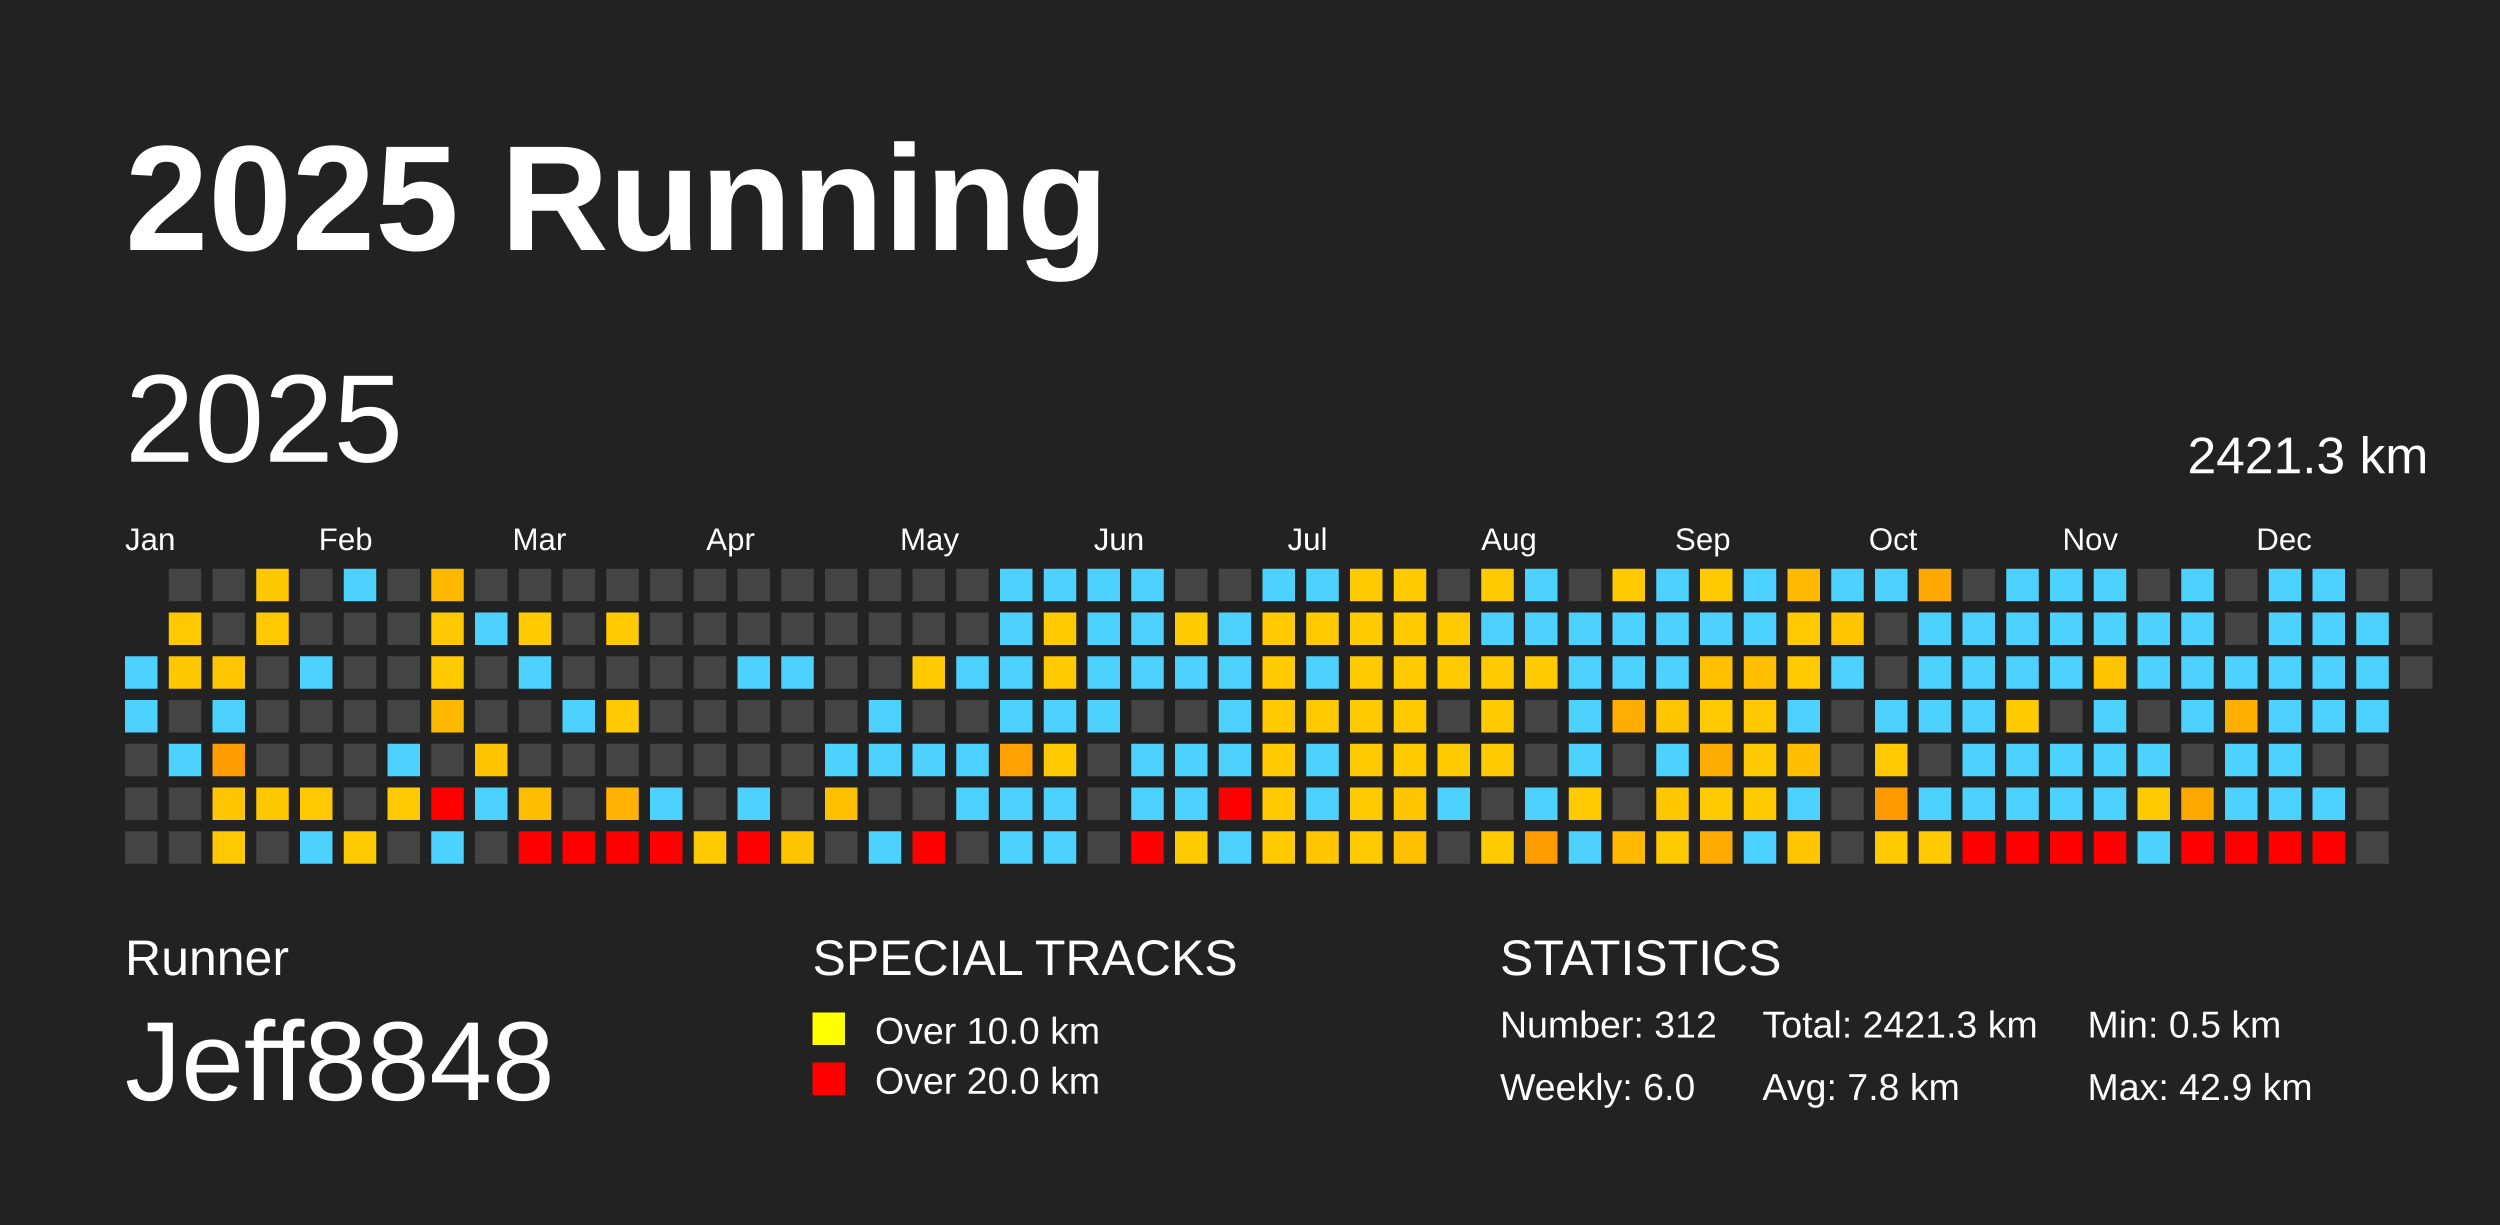
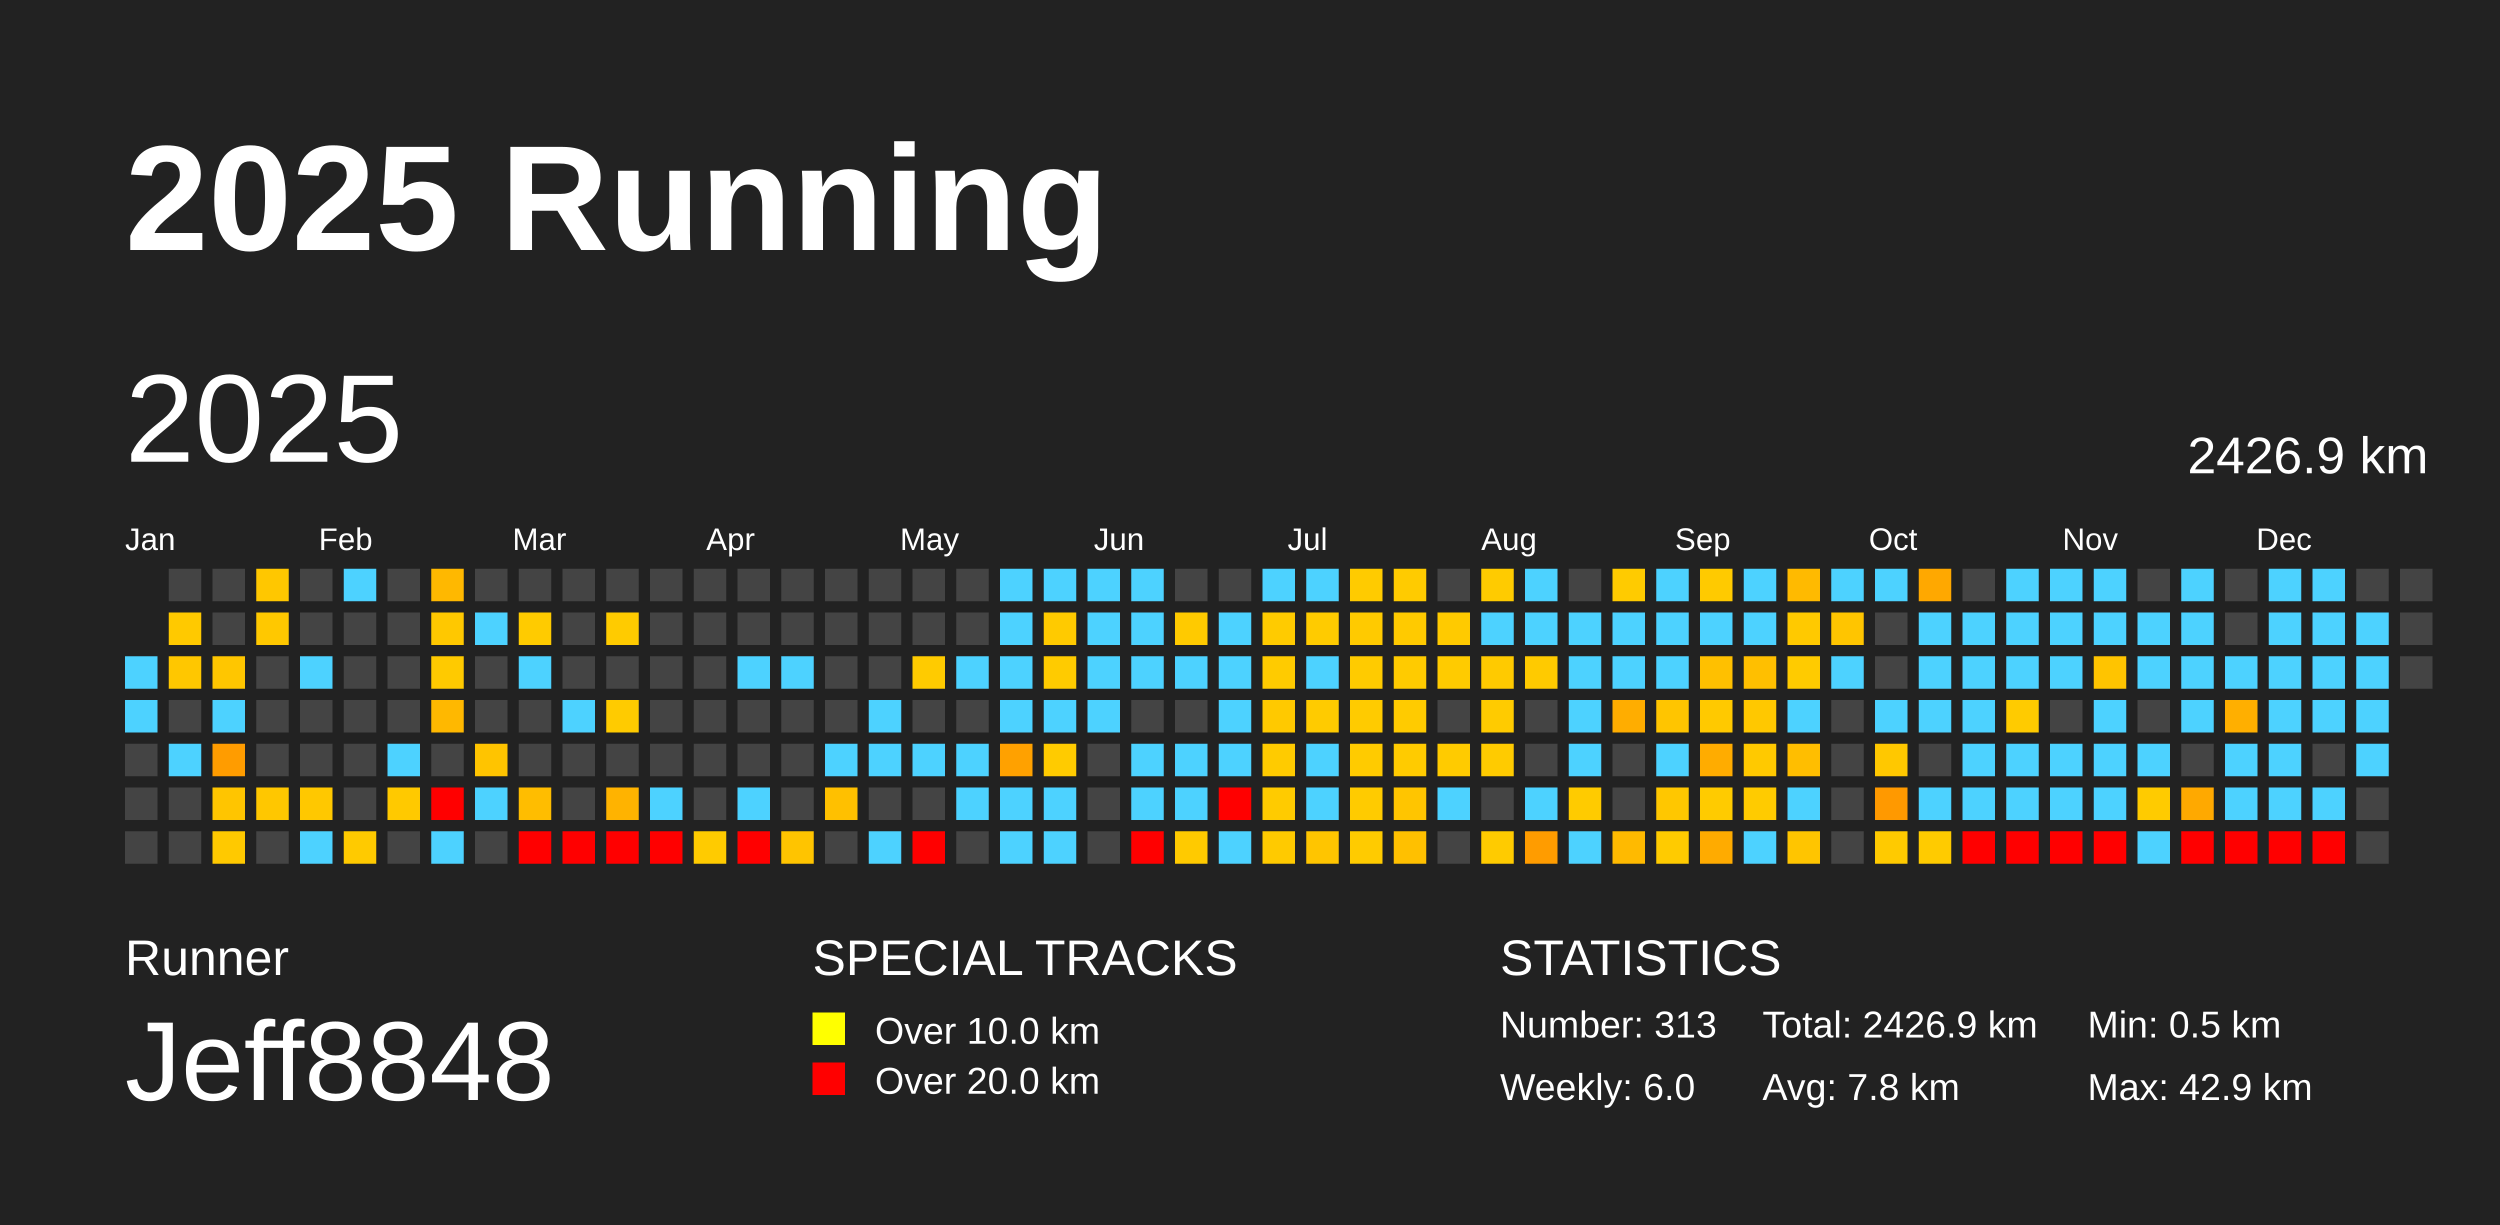
<svg xmlns="http://www.w3.org/2000/svg" baseProfile="full" height="98mm" version="1.1" viewBox="0,0,200,98" width="200mm">
  <defs />
  <rect fill="#222222" height="98" width="200" x="0" y="0" />
  <text fill="#FFFFFF" style="font-size:12px; font-family:Arial; font-weight:bold;" x="10" y="20">2025 Running</text>
  <text fill="#FFFFFF" style="font-size:4px; font-family:Arial" x="10" y="78">Runner</text>
  <text fill="#FFFFFF" style="font-size:9px; font-family:Arial" x="10" y="88">Jeff8848</text>
  <text fill="#FFFFFF" style="font-size:4px; font-family:Arial" x="65" y="78">SPECIAL TRACKS</text>
  <rect fill="yellow" height="2.6" width="2.6" x="65" y="81" />
  <text fill="#FFFFFF" style="font-size:3px; font-family:Arial" x="70" y="83.5">Over 10.0 km</text>
  <rect fill="red" height="2.6" width="2.6" x="65" y="85" />
  <text fill="#FFFFFF" style="font-size:3px; font-family:Arial" x="70" y="87.5">Over 20.0 km</text>
  <text fill="#FFFFFF" style="font-size:4px; font-family:Arial" x="120" y="78">STATISTICS</text>
-   <text fill="#FFFFFF" style="font-size:3px; font-family:Arial" x="120" y="83">Number: 312</text>
+   <text fill="#FFFFFF" style="font-size:3px; font-family:Arial" x="120" y="83">Number: 313</text>
  <text fill="#FFFFFF" style="font-size:3px; font-family:Arial" x="120" y="88">Weekly: 6.0</text>
-   <text fill="#FFFFFF" style="font-size:3px; font-family:Arial" x="141" y="83">Total: 2421.3 km</text>
+   <text fill="#FFFFFF" style="font-size:3px; font-family:Arial" x="141" y="83">Total: 2426.9 km</text>
  <text fill="#FFFFFF" style="font-size:3px; font-family:Arial" x="141" y="88">Avg: 7.8 km</text>
  <text fill="#FFFFFF" style="font-size:3px; font-family:Arial" x="167" y="83">Min: 0.5 km</text>
  <text fill="#FFFFFF" style="font-size:3px; font-family:Arial" x="167" y="88">Max: 42.9 km</text>
  <text dominant-baseline="hanging" fill="#FFFFFF" style="font-size:10.0px; font-family:Arial;" x="10" y="30">2025</text>
-   <text dominant-baseline="hanging" fill="#FFFFFF" style="font-size:4.125px; font-family:Arial;" x="175" y="35">2421.3 km</text>
+   <text dominant-baseline="hanging" fill="#FFFFFF" style="font-size:4.125px; font-family:Arial;" x="175" y="35">2426.9 km</text>
  <text fill="#FFFFFF" style="font-size:2.5px; font-family:Arial" x="10.0" y="44">Jan</text>
  <text fill="#FFFFFF" style="font-size:2.5px; font-family:Arial" x="25.5" y="44">Feb</text>
  <text fill="#FFFFFF" style="font-size:2.5px; font-family:Arial" x="41.0" y="44">Mar</text>
  <text fill="#FFFFFF" style="font-size:2.5px; font-family:Arial" x="56.5" y="44">Apr</text>
  <text fill="#FFFFFF" style="font-size:2.5px; font-family:Arial" x="72.0" y="44">May</text>
  <text fill="#FFFFFF" style="font-size:2.5px; font-family:Arial" x="87.5" y="44">Jun</text>
  <text fill="#FFFFFF" style="font-size:2.5px; font-family:Arial" x="103.0" y="44">Jul</text>
  <text fill="#FFFFFF" style="font-size:2.5px; font-family:Arial" x="118.5" y="44">Aug</text>
  <text fill="#FFFFFF" style="font-size:2.5px; font-family:Arial" x="134.0" y="44">Sep</text>
  <text fill="#FFFFFF" style="font-size:2.5px; font-family:Arial" x="149.5" y="44">Oct</text>
  <text fill="#FFFFFF" style="font-size:2.5px; font-family:Arial" x="165.0" y="44">Nov</text>
  <text fill="#FFFFFF" style="font-size:2.5px; font-family:Arial" x="180.5" y="44">Dec</text>
  <rect fill="#4dd2ff" height="2.6" width="2.6" x="10.0" y="52.5" />
  <rect fill="#4dd2ff" height="2.6" width="2.6" x="10.0" y="56.0" />
  <rect fill="#444444" height="2.6" width="2.6" x="10.0" y="59.5" />
  <rect fill="#444444" height="2.6" width="2.6" x="10.0" y="63.0" />
  <rect fill="#444444" height="2.6" width="2.6" x="10.0" y="66.5" />
  <rect fill="#444444" height="2.6" width="2.6" x="13.5" y="45.5" />
  <rect fill="#ffc900" height="2.6" width="2.6" x="13.5" y="49.0" />
  <rect fill="#ffc700" height="2.6" width="2.6" x="13.5" y="52.5" />
  <rect fill="#444444" height="2.6" width="2.6" x="13.5" y="56.0" />
  <rect fill="#4dd2ff" height="2.6" width="2.6" x="13.5" y="59.5" />
  <rect fill="#444444" height="2.6" width="2.6" x="13.5" y="63.0" />
  <rect fill="#444444" height="2.6" width="2.6" x="13.5" y="66.5" />
  <rect fill="#444444" height="2.6" width="2.6" x="17.0" y="45.5" />
  <rect fill="#444444" height="2.6" width="2.6" x="17.0" y="49.0" />
  <rect fill="#ffc600" height="2.6" width="2.6" x="17.0" y="52.5" />
  <rect fill="#4dd2ff" height="2.6" width="2.6" x="17.0" y="56.0" />
  <rect fill="#ff9c00" height="2.6" width="2.6" x="17.0" y="59.5" />
  <rect fill="#ffc500" height="2.6" width="2.6" x="17.0" y="63.0" />
  <rect fill="#ffc900" height="2.6" width="2.6" x="17.0" y="66.5" />
  <rect fill="#ffc700" height="2.6" width="2.6" x="20.5" y="45.5" />
  <rect fill="#ffc800" height="2.6" width="2.6" x="20.5" y="49.0" />
  <rect fill="#444444" height="2.6" width="2.6" x="20.5" y="52.5" />
  <rect fill="#444444" height="2.6" width="2.6" x="20.5" y="56.0" />
  <rect fill="#444444" height="2.6" width="2.6" x="20.5" y="59.5" />
  <rect fill="#ffc700" height="2.6" width="2.6" x="20.5" y="63.0" />
  <rect fill="#444444" height="2.6" width="2.6" x="20.5" y="66.5" />
  <rect fill="#444444" height="2.6" width="2.6" x="24.0" y="45.5" />
  <rect fill="#444444" height="2.6" width="2.6" x="24.0" y="49.0" />
  <rect fill="#4dd2ff" height="2.6" width="2.6" x="24.0" y="52.5" />
  <rect fill="#444444" height="2.6" width="2.6" x="24.0" y="56.0" />
  <rect fill="#444444" height="2.6" width="2.6" x="24.0" y="59.5" />
  <rect fill="#ffc800" height="2.6" width="2.6" x="24.0" y="63.0" />
  <rect fill="#4dd2ff" height="2.6" width="2.6" x="24.0" y="66.5" />
  <rect fill="#4dd2ff" height="2.6" width="2.6" x="27.5" y="45.5" />
  <rect fill="#444444" height="2.6" width="2.6" x="27.5" y="49.0" />
  <rect fill="#444444" height="2.6" width="2.6" x="27.5" y="52.5" />
  <rect fill="#444444" height="2.6" width="2.6" x="27.5" y="56.0" />
  <rect fill="#444444" height="2.6" width="2.6" x="27.5" y="59.5" />
  <rect fill="#444444" height="2.6" width="2.6" x="27.5" y="63.0" />
  <rect fill="#ffca00" height="2.6" width="2.6" x="27.5" y="66.5" />
  <rect fill="#444444" height="2.6" width="2.6" x="31.0" y="45.5" />
  <rect fill="#444444" height="2.6" width="2.6" x="31.0" y="49.0" />
  <rect fill="#444444" height="2.6" width="2.6" x="31.0" y="52.5" />
  <rect fill="#444444" height="2.6" width="2.6" x="31.0" y="56.0" />
  <rect fill="#4dd2ff" height="2.6" width="2.6" x="31.0" y="59.5" />
  <rect fill="#ffc900" height="2.6" width="2.6" x="31.0" y="63.0" />
  <rect fill="#444444" height="2.6" width="2.6" x="31.0" y="66.5" />
  <rect fill="#ffb800" height="2.6" width="2.6" x="34.5" y="45.5" />
  <rect fill="#ffc800" height="2.6" width="2.6" x="34.5" y="49.0" />
  <rect fill="#ffca00" height="2.6" width="2.6" x="34.5" y="52.5" />
  <rect fill="#ffb800" height="2.6" width="2.6" x="34.5" y="56.0" />
  <rect fill="#444444" height="2.6" width="2.6" x="34.5" y="59.5" />
  <rect fill="red" height="2.6" width="2.6" x="34.5" y="63.0" />
  <rect fill="#4dd2ff" height="2.6" width="2.6" x="34.5" y="66.5" />
  <rect fill="#444444" height="2.6" width="2.6" x="38.0" y="45.5" />
  <rect fill="#4dd2ff" height="2.6" width="2.6" x="38.0" y="49.0" />
  <rect fill="#444444" height="2.6" width="2.6" x="38.0" y="52.5" />
  <rect fill="#444444" height="2.6" width="2.6" x="38.0" y="56.0" />
  <rect fill="#ffc400" height="2.6" width="2.6" x="38.0" y="59.5" />
  <rect fill="#4dd2ff" height="2.6" width="2.6" x="38.0" y="63.0" />
  <rect fill="#444444" height="2.6" width="2.6" x="38.0" y="66.5" />
  <rect fill="#444444" height="2.6" width="2.6" x="41.5" y="45.5" />
  <rect fill="#ffcb00" height="2.6" width="2.6" x="41.5" y="49.0" />
  <rect fill="#4dd2ff" height="2.6" width="2.6" x="41.5" y="52.5" />
  <rect fill="#444444" height="2.6" width="2.6" x="41.5" y="56.0" />
  <rect fill="#444444" height="2.6" width="2.6" x="41.5" y="59.5" />
  <rect fill="#ffbd00" height="2.6" width="2.6" x="41.5" y="63.0" />
  <rect fill="red" height="2.6" width="2.6" x="41.5" y="66.5" />
  <rect fill="#444444" height="2.6" width="2.6" x="45.0" y="45.5" />
  <rect fill="#444444" height="2.6" width="2.6" x="45.0" y="49.0" />
  <rect fill="#444444" height="2.6" width="2.6" x="45.0" y="52.5" />
  <rect fill="#4dd2ff" height="2.6" width="2.6" x="45.0" y="56.0" />
  <rect fill="#444444" height="2.6" width="2.6" x="45.0" y="59.5" />
  <rect fill="#444444" height="2.6" width="2.6" x="45.0" y="63.0" />
  <rect fill="red" height="2.6" width="2.6" x="45.0" y="66.5" />
  <rect fill="#444444" height="2.6" width="2.6" x="48.5" y="45.5" />
  <rect fill="#ffcb00" height="2.6" width="2.6" x="48.5" y="49.0" />
  <rect fill="#444444" height="2.6" width="2.6" x="48.5" y="52.5" />
  <rect fill="#ffcb00" height="2.6" width="2.6" x="48.5" y="56.0" />
  <rect fill="#444444" height="2.6" width="2.6" x="48.5" y="59.5" />
  <rect fill="#ffb300" height="2.6" width="2.6" x="48.5" y="63.0" />
  <rect fill="red" height="2.6" width="2.6" x="48.5" y="66.5" />
  <rect fill="#444444" height="2.6" width="2.6" x="52.0" y="45.5" />
  <rect fill="#444444" height="2.6" width="2.6" x="52.0" y="49.0" />
  <rect fill="#444444" height="2.6" width="2.6" x="52.0" y="52.5" />
  <rect fill="#444444" height="2.6" width="2.6" x="52.0" y="56.0" />
  <rect fill="#444444" height="2.6" width="2.6" x="52.0" y="59.5" />
  <rect fill="#4dd2ff" height="2.6" width="2.6" x="52.0" y="63.0" />
  <rect fill="red" height="2.6" width="2.6" x="52.0" y="66.5" />
  <rect fill="#444444" height="2.6" width="2.6" x="55.5" y="45.5" />
  <rect fill="#444444" height="2.6" width="2.6" x="55.5" y="49.0" />
  <rect fill="#444444" height="2.6" width="2.6" x="55.5" y="52.5" />
  <rect fill="#444444" height="2.6" width="2.6" x="55.5" y="56.0" />
  <rect fill="#444444" height="2.6" width="2.6" x="55.5" y="59.5" />
  <rect fill="#444444" height="2.6" width="2.6" x="55.5" y="63.0" />
  <rect fill="#ffcb00" height="2.6" width="2.6" x="55.5" y="66.5" />
  <rect fill="#444444" height="2.6" width="2.6" x="59.0" y="45.5" />
  <rect fill="#444444" height="2.6" width="2.6" x="59.0" y="49.0" />
  <rect fill="#4dd2ff" height="2.6" width="2.6" x="59.0" y="52.5" />
  <rect fill="#444444" height="2.6" width="2.6" x="59.0" y="56.0" />
  <rect fill="#444444" height="2.6" width="2.6" x="59.0" y="59.5" />
  <rect fill="#4dd2ff" height="2.6" width="2.6" x="59.0" y="63.0" />
  <rect fill="red" height="2.6" width="2.6" x="59.0" y="66.5" />
  <rect fill="#444444" height="2.6" width="2.6" x="62.5" y="45.5" />
  <rect fill="#444444" height="2.6" width="2.6" x="62.5" y="49.0" />
  <rect fill="#4dd2ff" height="2.6" width="2.6" x="62.5" y="52.5" />
  <rect fill="#444444" height="2.6" width="2.6" x="62.5" y="56.0" />
  <rect fill="#444444" height="2.6" width="2.6" x="62.5" y="59.5" />
  <rect fill="#444444" height="2.6" width="2.6" x="62.5" y="63.0" />
  <rect fill="#ffc400" height="2.6" width="2.6" x="62.5" y="66.5" />
  <rect fill="#444444" height="2.6" width="2.6" x="66.0" y="45.5" />
  <rect fill="#444444" height="2.6" width="2.6" x="66.0" y="49.0" />
  <rect fill="#444444" height="2.6" width="2.6" x="66.0" y="52.5" />
  <rect fill="#444444" height="2.6" width="2.6" x="66.0" y="56.0" />
  <rect fill="#4dd2ff" height="2.6" width="2.6" x="66.0" y="59.5" />
  <rect fill="#ffc000" height="2.6" width="2.6" x="66.0" y="63.0" />
  <rect fill="#444444" height="2.6" width="2.6" x="66.0" y="66.5" />
  <rect fill="#444444" height="2.6" width="2.6" x="69.5" y="45.5" />
  <rect fill="#444444" height="2.6" width="2.6" x="69.5" y="49.0" />
  <rect fill="#444444" height="2.6" width="2.6" x="69.5" y="52.5" />
  <rect fill="#4dd2ff" height="2.6" width="2.6" x="69.5" y="56.0" />
  <rect fill="#4dd2ff" height="2.6" width="2.6" x="69.5" y="59.5" />
  <rect fill="#444444" height="2.6" width="2.6" x="69.5" y="63.0" />
  <rect fill="#4dd2ff" height="2.6" width="2.6" x="69.5" y="66.5" />
  <rect fill="#444444" height="2.6" width="2.6" x="73.0" y="45.5" />
  <rect fill="#444444" height="2.6" width="2.6" x="73.0" y="49.0" />
  <rect fill="#ffcb00" height="2.6" width="2.6" x="73.0" y="52.5" />
  <rect fill="#444444" height="2.6" width="2.6" x="73.0" y="56.0" />
  <rect fill="#4dd2ff" height="2.6" width="2.6" x="73.0" y="59.5" />
  <rect fill="#444444" height="2.6" width="2.6" x="73.0" y="63.0" />
  <rect fill="red" height="2.6" width="2.6" x="73.0" y="66.5" />
  <rect fill="#444444" height="2.6" width="2.6" x="76.5" y="45.5" />
  <rect fill="#444444" height="2.6" width="2.6" x="76.5" y="49.0" />
  <rect fill="#4dd2ff" height="2.6" width="2.6" x="76.5" y="52.5" />
  <rect fill="#444444" height="2.6" width="2.6" x="76.5" y="56.0" />
  <rect fill="#4dd2ff" height="2.6" width="2.6" x="76.5" y="59.5" />
  <rect fill="#4dd2ff" height="2.6" width="2.6" x="76.5" y="63.0" />
  <rect fill="#444444" height="2.6" width="2.6" x="76.5" y="66.5" />
  <rect fill="#4dd2ff" height="2.6" width="2.6" x="80.0" y="45.5" />
  <rect fill="#4dd2ff" height="2.6" width="2.6" x="80.0" y="49.0" />
  <rect fill="#4dd2ff" height="2.6" width="2.6" x="80.0" y="52.5" />
  <rect fill="#4dd2ff" height="2.6" width="2.6" x="80.0" y="56.0" />
  <rect fill="#ffa100" height="2.6" width="2.6" x="80.0" y="59.5" />
  <rect fill="#4dd2ff" height="2.6" width="2.6" x="80.0" y="63.0" />
  <rect fill="#4dd2ff" height="2.6" width="2.6" x="80.0" y="66.5" />
  <rect fill="#4dd2ff" height="2.6" width="2.6" x="83.5" y="45.5" />
  <rect fill="#ffca00" height="2.6" width="2.6" x="83.5" y="49.0" />
  <rect fill="#ffcb00" height="2.6" width="2.6" x="83.5" y="52.5" />
  <rect fill="#4dd2ff" height="2.6" width="2.6" x="83.5" y="56.0" />
  <rect fill="#ffcb00" height="2.6" width="2.6" x="83.5" y="59.5" />
  <rect fill="#4dd2ff" height="2.6" width="2.6" x="83.5" y="63.0" />
  <rect fill="#4dd2ff" height="2.6" width="2.6" x="83.5" y="66.5" />
  <rect fill="#4dd2ff" height="2.6" width="2.6" x="87.0" y="45.5" />
  <rect fill="#4dd2ff" height="2.6" width="2.6" x="87.0" y="49.0" />
  <rect fill="#4dd2ff" height="2.6" width="2.6" x="87.0" y="52.5" />
  <rect fill="#4dd2ff" height="2.6" width="2.6" x="87.0" y="56.0" />
  <rect fill="#444444" height="2.6" width="2.6" x="87.0" y="59.5" />
  <rect fill="#444444" height="2.6" width="2.6" x="87.0" y="63.0" />
  <rect fill="#444444" height="2.6" width="2.6" x="87.0" y="66.5" />
  <rect fill="#4dd2ff" height="2.6" width="2.6" x="90.5" y="45.5" />
  <rect fill="#4dd2ff" height="2.6" width="2.6" x="90.5" y="49.0" />
  <rect fill="#4dd2ff" height="2.6" width="2.6" x="90.5" y="52.5" />
  <rect fill="#444444" height="2.6" width="2.6" x="90.5" y="56.0" />
  <rect fill="#4dd2ff" height="2.6" width="2.6" x="90.5" y="59.5" />
  <rect fill="#4dd2ff" height="2.6" width="2.6" x="90.5" y="63.0" />
  <rect fill="red" height="2.6" width="2.6" x="90.5" y="66.5" />
  <rect fill="#444444" height="2.6" width="2.6" x="94.0" y="45.5" />
  <rect fill="#ffca00" height="2.6" width="2.6" x="94.0" y="49.0" />
  <rect fill="#4dd2ff" height="2.6" width="2.6" x="94.0" y="52.5" />
  <rect fill="#444444" height="2.6" width="2.6" x="94.0" y="56.0" />
  <rect fill="#4dd2ff" height="2.6" width="2.6" x="94.0" y="59.5" />
  <rect fill="#4dd2ff" height="2.6" width="2.6" x="94.0" y="63.0" />
  <rect fill="#ffca00" height="2.6" width="2.6" x="94.0" y="66.5" />
  <rect fill="#444444" height="2.6" width="2.6" x="97.5" y="45.5" />
  <rect fill="#4dd2ff" height="2.6" width="2.6" x="97.5" y="49.0" />
  <rect fill="#4dd2ff" height="2.6" width="2.6" x="97.5" y="52.5" />
  <rect fill="#4dd2ff" height="2.6" width="2.6" x="97.5" y="56.0" />
  <rect fill="#4dd2ff" height="2.6" width="2.6" x="97.5" y="59.5" />
  <rect fill="red" height="2.6" width="2.6" x="97.5" y="63.0" />
  <rect fill="#4dd2ff" height="2.6" width="2.6" x="97.5" y="66.5" />
  <rect fill="#4dd2ff" height="2.6" width="2.6" x="101.0" y="45.5" />
  <rect fill="#ffcb00" height="2.6" width="2.6" x="101.0" y="49.0" />
  <rect fill="#ffcb00" height="2.6" width="2.6" x="101.0" y="52.5" />
  <rect fill="#ffc900" height="2.6" width="2.6" x="101.0" y="56.0" />
  <rect fill="#ffcb00" height="2.6" width="2.6" x="101.0" y="59.5" />
  <rect fill="#ffcb00" height="2.6" width="2.6" x="101.0" y="63.0" />
  <rect fill="#ffca00" height="2.6" width="2.6" x="101.0" y="66.5" />
  <rect fill="#4dd2ff" height="2.6" width="2.6" x="104.5" y="45.5" />
  <rect fill="#ffcb00" height="2.6" width="2.6" x="104.5" y="49.0" />
  <rect fill="#4dd2ff" height="2.6" width="2.6" x="104.5" y="52.5" />
  <rect fill="#ffcb00" height="2.6" width="2.6" x="104.5" y="56.0" />
  <rect fill="#4dd2ff" height="2.6" width="2.6" x="104.5" y="59.5" />
  <rect fill="#4dd2ff" height="2.6" width="2.6" x="104.5" y="63.0" />
  <rect fill="#ffc500" height="2.6" width="2.6" x="104.5" y="66.5" />
  <rect fill="#ffcb00" height="2.6" width="2.6" x="108.0" y="45.5" />
  <rect fill="#ffca00" height="2.6" width="2.6" x="108.0" y="49.0" />
  <rect fill="#ffcb00" height="2.6" width="2.6" x="108.0" y="52.5" />
  <rect fill="#ffcb00" height="2.6" width="2.6" x="108.0" y="56.0" />
  <rect fill="#ffcb00" height="2.6" width="2.6" x="108.0" y="59.5" />
  <rect fill="#ffcb00" height="2.6" width="2.6" x="108.0" y="63.0" />
  <rect fill="#ffcb00" height="2.6" width="2.6" x="108.0" y="66.5" />
  <rect fill="#ffcb00" height="2.6" width="2.6" x="111.5" y="45.5" />
  <rect fill="#ffca00" height="2.6" width="2.6" x="111.5" y="49.0" />
  <rect fill="#ffcb00" height="2.6" width="2.6" x="111.5" y="52.5" />
  <rect fill="#ffcb00" height="2.6" width="2.6" x="111.5" y="56.0" />
  <rect fill="#ffcb00" height="2.6" width="2.6" x="111.5" y="59.5" />
  <rect fill="#ffc500" height="2.6" width="2.6" x="111.5" y="63.0" />
  <rect fill="#ffc000" height="2.6" width="2.6" x="111.5" y="66.5" />
  <rect fill="#444444" height="2.6" width="2.6" x="115.0" y="45.5" />
  <rect fill="#ffca00" height="2.6" width="2.6" x="115.0" y="49.0" />
  <rect fill="#ffcb00" height="2.6" width="2.6" x="115.0" y="52.5" />
  <rect fill="#444444" height="2.6" width="2.6" x="115.0" y="56.0" />
  <rect fill="#ffcb00" height="2.6" width="2.6" x="115.0" y="59.5" />
  <rect fill="#4dd2ff" height="2.6" width="2.6" x="115.0" y="63.0" />
  <rect fill="#444444" height="2.6" width="2.6" x="115.0" y="66.5" />
  <rect fill="#ffcb00" height="2.6" width="2.6" x="118.5" y="45.5" />
  <rect fill="#4dd2ff" height="2.6" width="2.6" x="118.5" y="49.0" />
  <rect fill="#ffca00" height="2.6" width="2.6" x="118.5" y="52.5" />
  <rect fill="#ffcb00" height="2.6" width="2.6" x="118.5" y="56.0" />
  <rect fill="#ffcb00" height="2.6" width="2.6" x="118.5" y="59.5" />
  <rect fill="#444444" height="2.6" width="2.6" x="118.5" y="63.0" />
  <rect fill="#ffcb00" height="2.6" width="2.6" x="118.5" y="66.5" />
  <rect fill="#4dd2ff" height="2.6" width="2.6" x="122.0" y="45.5" />
  <rect fill="#4dd2ff" height="2.6" width="2.6" x="122.0" y="49.0" />
  <rect fill="#ffca00" height="2.6" width="2.6" x="122.0" y="52.5" />
  <rect fill="#444444" height="2.6" width="2.6" x="122.0" y="56.0" />
  <rect fill="#444444" height="2.6" width="2.6" x="122.0" y="59.5" />
  <rect fill="#4dd2ff" height="2.6" width="2.6" x="122.0" y="63.0" />
  <rect fill="#ff9c00" height="2.6" width="2.6" x="122.0" y="66.5" />
  <rect fill="#444444" height="2.6" width="2.6" x="125.5" y="45.5" />
  <rect fill="#4dd2ff" height="2.6" width="2.6" x="125.5" y="49.0" />
  <rect fill="#4dd2ff" height="2.6" width="2.6" x="125.5" y="52.5" />
  <rect fill="#4dd2ff" height="2.6" width="2.6" x="125.5" y="56.0" />
  <rect fill="#4dd2ff" height="2.6" width="2.6" x="125.5" y="59.5" />
  <rect fill="#ffcb00" height="2.6" width="2.6" x="125.5" y="63.0" />
  <rect fill="#4dd2ff" height="2.6" width="2.6" x="125.5" y="66.5" />
  <rect fill="#ffcb00" height="2.6" width="2.6" x="129.0" y="45.5" />
  <rect fill="#4dd2ff" height="2.6" width="2.6" x="129.0" y="49.0" />
  <rect fill="#4dd2ff" height="2.6" width="2.6" x="129.0" y="52.5" />
  <rect fill="#ffad00" height="2.6" width="2.6" x="129.0" y="56.0" />
  <rect fill="#444444" height="2.6" width="2.6" x="129.0" y="59.5" />
  <rect fill="#444444" height="2.6" width="2.6" x="129.0" y="63.0" />
  <rect fill="#ffba00" height="2.6" width="2.6" x="129.0" y="66.5" />
  <rect fill="#4dd2ff" height="2.6" width="2.6" x="132.5" y="45.5" />
  <rect fill="#4dd2ff" height="2.6" width="2.6" x="132.5" y="49.0" />
  <rect fill="#4dd2ff" height="2.6" width="2.6" x="132.5" y="52.5" />
  <rect fill="#ffc500" height="2.6" width="2.6" x="132.5" y="56.0" />
  <rect fill="#4dd2ff" height="2.6" width="2.6" x="132.5" y="59.5" />
  <rect fill="#ffc700" height="2.6" width="2.6" x="132.5" y="63.0" />
  <rect fill="#ffcb00" height="2.6" width="2.6" x="132.5" y="66.5" />
  <rect fill="#ffca00" height="2.6" width="2.6" x="136.0" y="45.5" />
  <rect fill="#4dd2ff" height="2.6" width="2.6" x="136.0" y="49.0" />
  <rect fill="#ffc000" height="2.6" width="2.6" x="136.0" y="52.5" />
  <rect fill="#ffc900" height="2.6" width="2.6" x="136.0" y="56.0" />
  <rect fill="#ffac00" height="2.6" width="2.6" x="136.0" y="59.5" />
  <rect fill="#ffcb00" height="2.6" width="2.6" x="136.0" y="63.0" />
  <rect fill="#ffab00" height="2.6" width="2.6" x="136.0" y="66.5" />
  <rect fill="#4dd2ff" height="2.6" width="2.6" x="139.5" y="45.5" />
  <rect fill="#4dd2ff" height="2.6" width="2.6" x="139.5" y="49.0" />
  <rect fill="#ffbf00" height="2.6" width="2.6" x="139.5" y="52.5" />
  <rect fill="#ffc800" height="2.6" width="2.6" x="139.5" y="56.0" />
  <rect fill="#ffc900" height="2.6" width="2.6" x="139.5" y="59.5" />
  <rect fill="#ffcb00" height="2.6" width="2.6" x="139.5" y="63.0" />
  <rect fill="#4dd2ff" height="2.6" width="2.6" x="139.5" y="66.5" />
  <rect fill="#ffba00" height="2.6" width="2.6" x="143.0" y="45.5" />
  <rect fill="#ffc900" height="2.6" width="2.6" x="143.0" y="49.0" />
  <rect fill="#ffcb00" height="2.6" width="2.6" x="143.0" y="52.5" />
  <rect fill="#4dd2ff" height="2.6" width="2.6" x="143.0" y="56.0" />
  <rect fill="#ffbe00" height="2.6" width="2.6" x="143.0" y="59.5" />
  <rect fill="#4dd2ff" height="2.6" width="2.6" x="143.0" y="63.0" />
  <rect fill="#ffc500" height="2.6" width="2.6" x="143.0" y="66.5" />
  <rect fill="#4dd2ff" height="2.6" width="2.6" x="146.5" y="45.5" />
  <rect fill="#ffc500" height="2.6" width="2.6" x="146.5" y="49.0" />
  <rect fill="#4dd2ff" height="2.6" width="2.6" x="146.5" y="52.5" />
  <rect fill="#444444" height="2.6" width="2.6" x="146.5" y="56.0" />
  <rect fill="#444444" height="2.6" width="2.6" x="146.5" y="59.5" />
  <rect fill="#444444" height="2.6" width="2.6" x="146.5" y="63.0" />
  <rect fill="#444444" height="2.6" width="2.6" x="146.5" y="66.5" />
  <rect fill="#4dd2ff" height="2.6" width="2.6" x="150.0" y="45.5" />
  <rect fill="#444444" height="2.6" width="2.6" x="150.0" y="49.0" />
  <rect fill="#444444" height="2.6" width="2.6" x="150.0" y="52.5" />
  <rect fill="#4dd2ff" height="2.6" width="2.6" x="150.0" y="56.0" />
  <rect fill="#ffc800" height="2.6" width="2.6" x="150.0" y="59.5" />
  <rect fill="#ff9900" height="2.6" width="2.6" x="150.0" y="63.0" />
  <rect fill="#ffca00" height="2.6" width="2.6" x="150.0" y="66.5" />
  <rect fill="#ffa800" height="2.6" width="2.6" x="153.5" y="45.5" />
  <rect fill="#4dd2ff" height="2.6" width="2.6" x="153.5" y="49.0" />
  <rect fill="#4dd2ff" height="2.6" width="2.6" x="153.5" y="52.5" />
  <rect fill="#4dd2ff" height="2.6" width="2.6" x="153.5" y="56.0" />
  <rect fill="#444444" height="2.6" width="2.6" x="153.5" y="59.5" />
  <rect fill="#4dd2ff" height="2.6" width="2.6" x="153.5" y="63.0" />
  <rect fill="#ffcb00" height="2.6" width="2.6" x="153.5" y="66.5" />
  <rect fill="#444444" height="2.6" width="2.6" x="157.0" y="45.5" />
  <rect fill="#4dd2ff" height="2.6" width="2.6" x="157.0" y="49.0" />
  <rect fill="#4dd2ff" height="2.6" width="2.6" x="157.0" y="52.5" />
  <rect fill="#4dd2ff" height="2.6" width="2.6" x="157.0" y="56.0" />
  <rect fill="#4dd2ff" height="2.6" width="2.6" x="157.0" y="59.5" />
  <rect fill="#4dd2ff" height="2.6" width="2.6" x="157.0" y="63.0" />
  <rect fill="red" height="2.6" width="2.6" x="157.0" y="66.5" />
  <rect fill="#4dd2ff" height="2.6" width="2.6" x="160.5" y="45.5" />
  <rect fill="#4dd2ff" height="2.6" width="2.6" x="160.5" y="49.0" />
  <rect fill="#4dd2ff" height="2.6" width="2.6" x="160.5" y="52.5" />
  <rect fill="#ffcb00" height="2.6" width="2.6" x="160.5" y="56.0" />
  <rect fill="#4dd2ff" height="2.6" width="2.6" x="160.5" y="59.5" />
  <rect fill="#4dd2ff" height="2.6" width="2.6" x="160.5" y="63.0" />
  <rect fill="red" height="2.6" width="2.6" x="160.5" y="66.5" />
  <rect fill="#4dd2ff" height="2.6" width="2.6" x="164.0" y="45.5" />
  <rect fill="#4dd2ff" height="2.6" width="2.6" x="164.0" y="49.0" />
  <rect fill="#4dd2ff" height="2.6" width="2.6" x="164.0" y="52.5" />
  <rect fill="#444444" height="2.6" width="2.6" x="164.0" y="56.0" />
  <rect fill="#4dd2ff" height="2.6" width="2.6" x="164.0" y="59.5" />
  <rect fill="#4dd2ff" height="2.6" width="2.6" x="164.0" y="63.0" />
  <rect fill="red" height="2.6" width="2.6" x="164.0" y="66.5" />
  <rect fill="#4dd2ff" height="2.6" width="2.6" x="167.5" y="45.5" />
  <rect fill="#4dd2ff" height="2.6" width="2.6" x="167.5" y="49.0" />
  <rect fill="#ffc400" height="2.6" width="2.6" x="167.5" y="52.5" />
  <rect fill="#4dd2ff" height="2.6" width="2.6" x="167.5" y="56.0" />
  <rect fill="#4dd2ff" height="2.6" width="2.6" x="167.5" y="59.5" />
  <rect fill="#4dd2ff" height="2.6" width="2.6" x="167.5" y="63.0" />
  <rect fill="red" height="2.6" width="2.6" x="167.5" y="66.5" />
  <rect fill="#444444" height="2.6" width="2.6" x="171.0" y="45.5" />
  <rect fill="#4dd2ff" height="2.6" width="2.6" x="171.0" y="49.0" />
  <rect fill="#4dd2ff" height="2.6" width="2.6" x="171.0" y="52.5" />
  <rect fill="#444444" height="2.6" width="2.6" x="171.0" y="56.0" />
  <rect fill="#4dd2ff" height="2.6" width="2.6" x="171.0" y="59.5" />
  <rect fill="#ffcb00" height="2.6" width="2.6" x="171.0" y="63.0" />
  <rect fill="#4dd2ff" height="2.6" width="2.6" x="171.0" y="66.5" />
  <rect fill="#4dd2ff" height="2.6" width="2.6" x="174.5" y="45.5" />
  <rect fill="#4dd2ff" height="2.6" width="2.6" x="174.5" y="49.0" />
  <rect fill="#4dd2ff" height="2.6" width="2.6" x="174.5" y="52.5" />
  <rect fill="#4dd2ff" height="2.6" width="2.6" x="174.5" y="56.0" />
  <rect fill="#444444" height="2.6" width="2.6" x="174.5" y="59.5" />
  <rect fill="#ffa900" height="2.6" width="2.6" x="174.5" y="63.0" />
  <rect fill="red" height="2.6" width="2.6" x="174.5" y="66.5" />
  <rect fill="#444444" height="2.6" width="2.6" x="178.0" y="45.5" />
  <rect fill="#444444" height="2.6" width="2.6" x="178.0" y="49.0" />
  <rect fill="#4dd2ff" height="2.6" width="2.6" x="178.0" y="52.5" />
  <rect fill="#ffaf00" height="2.6" width="2.6" x="178.0" y="56.0" />
  <rect fill="#4dd2ff" height="2.6" width="2.6" x="178.0" y="59.5" />
  <rect fill="#4dd2ff" height="2.6" width="2.6" x="178.0" y="63.0" />
  <rect fill="red" height="2.6" width="2.6" x="178.0" y="66.5" />
  <rect fill="#4dd2ff" height="2.6" width="2.6" x="181.5" y="45.5" />
  <rect fill="#4dd2ff" height="2.6" width="2.6" x="181.5" y="49.0" />
  <rect fill="#4dd2ff" height="2.6" width="2.6" x="181.5" y="52.5" />
  <rect fill="#4dd2ff" height="2.6" width="2.6" x="181.5" y="56.0" />
  <rect fill="#4dd2ff" height="2.6" width="2.6" x="181.5" y="59.5" />
  <rect fill="#4dd2ff" height="2.6" width="2.6" x="181.5" y="63.0" />
  <rect fill="red" height="2.6" width="2.6" x="181.5" y="66.5" />
  <rect fill="#4dd2ff" height="2.6" width="2.6" x="185.0" y="45.5" />
  <rect fill="#4dd2ff" height="2.6" width="2.6" x="185.0" y="49.0" />
  <rect fill="#4dd2ff" height="2.6" width="2.6" x="185.0" y="52.5" />
  <rect fill="#4dd2ff" height="2.6" width="2.6" x="185.0" y="56.0" />
  <rect fill="#444444" height="2.6" width="2.6" x="185.0" y="59.5" />
  <rect fill="#4dd2ff" height="2.6" width="2.6" x="185.0" y="63.0" />
  <rect fill="red" height="2.6" width="2.6" x="185.0" y="66.5" />
  <rect fill="#444444" height="2.6" width="2.6" x="188.5" y="45.5" />
  <rect fill="#4dd2ff" height="2.6" width="2.6" x="188.5" y="49.0" />
  <rect fill="#4dd2ff" height="2.6" width="2.6" x="188.5" y="52.5" />
  <rect fill="#4dd2ff" height="2.6" width="2.6" x="188.5" y="56.0" />
-   <rect fill="#444444" height="2.6" width="2.6" x="188.5" y="59.5" />
+   <rect fill="#4dd2ff" height="2.6" width="2.6" x="188.5" y="59.5" />
  <rect fill="#444444" height="2.6" width="2.6" x="188.5" y="63.0" />
  <rect fill="#444444" height="2.6" width="2.6" x="188.5" y="66.5" />
  <rect fill="#444444" height="2.6" width="2.6" x="192.0" y="45.5" />
  <rect fill="#444444" height="2.6" width="2.6" x="192.0" y="49.0" />
  <rect fill="#444444" height="2.6" width="2.6" x="192.0" y="52.5" />
</svg>
